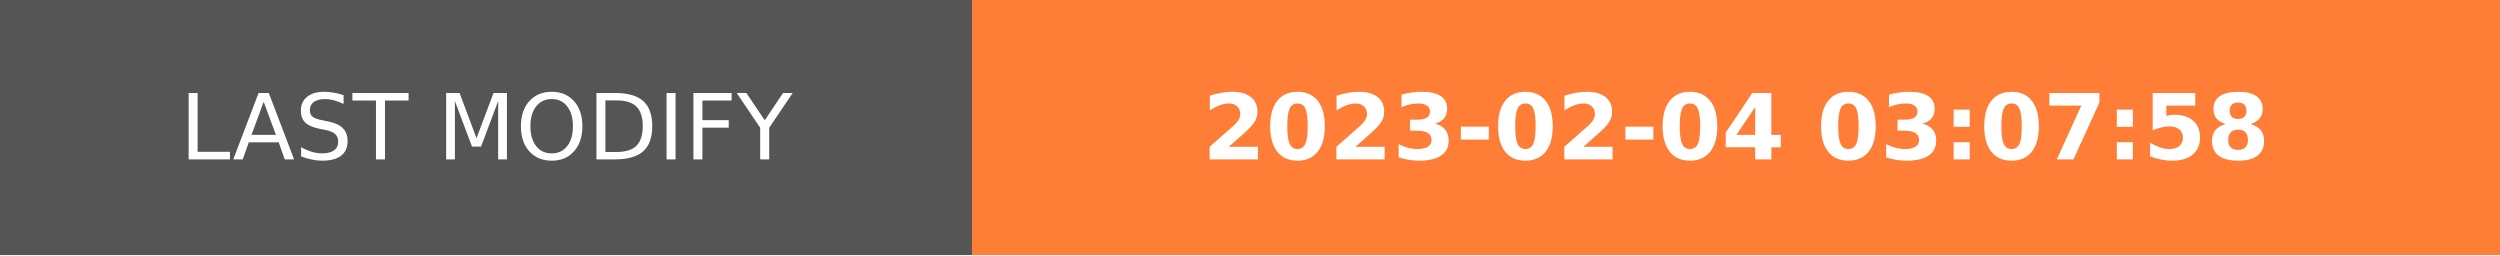
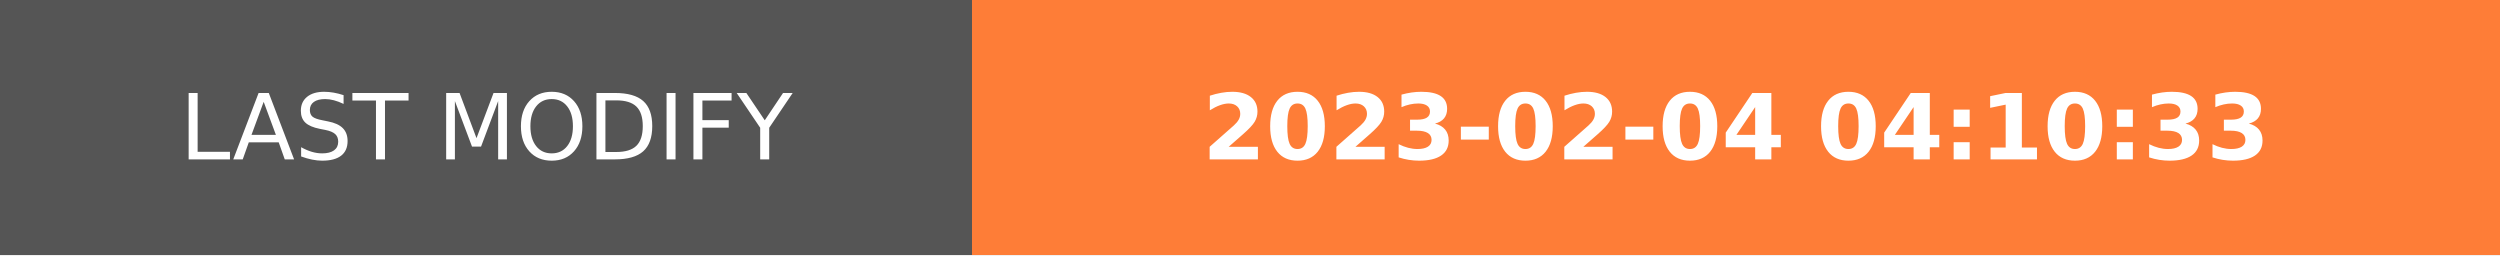
- <svg xmlns="http://www.w3.org/2000/svg" width="274.5" height="28" role="img" aria-label="LAST MODIFY: 2023-02-04 03:07:58">
+ <svg xmlns="http://www.w3.org/2000/svg" width="274.5" height="28" role="img" aria-label="LAST MODIFY: 2023-02-04 04:10:33">
  <g shape-rendering="crispEdges">
    <rect width="106.75" height="28" fill="#555" />
    <rect x="106.75" width="167.75" height="28" fill="#fe7d37" />
  </g>
  <g fill="#fff" text-anchor="middle" font-family="Verdana,Geneva,DejaVu Sans,sans-serif" text-rendering="geometricPrecision" font-size="100">
    <text transform="scale(.1)" x="533.75" y="175" textLength="827.5" fill="#fff">LAST MODIFY</text>
-     <text transform="scale(.1)" x="1906.25" y="175" textLength="1437.5" fill="#fff" font-weight="bold">2023-02-04 03:07:58</text>
+     <text transform="scale(.1)" x="1906.25" y="175" textLength="1437.5" fill="#fff" font-weight="bold">2023-02-04 04:10:33</text>
  </g>
</svg>
